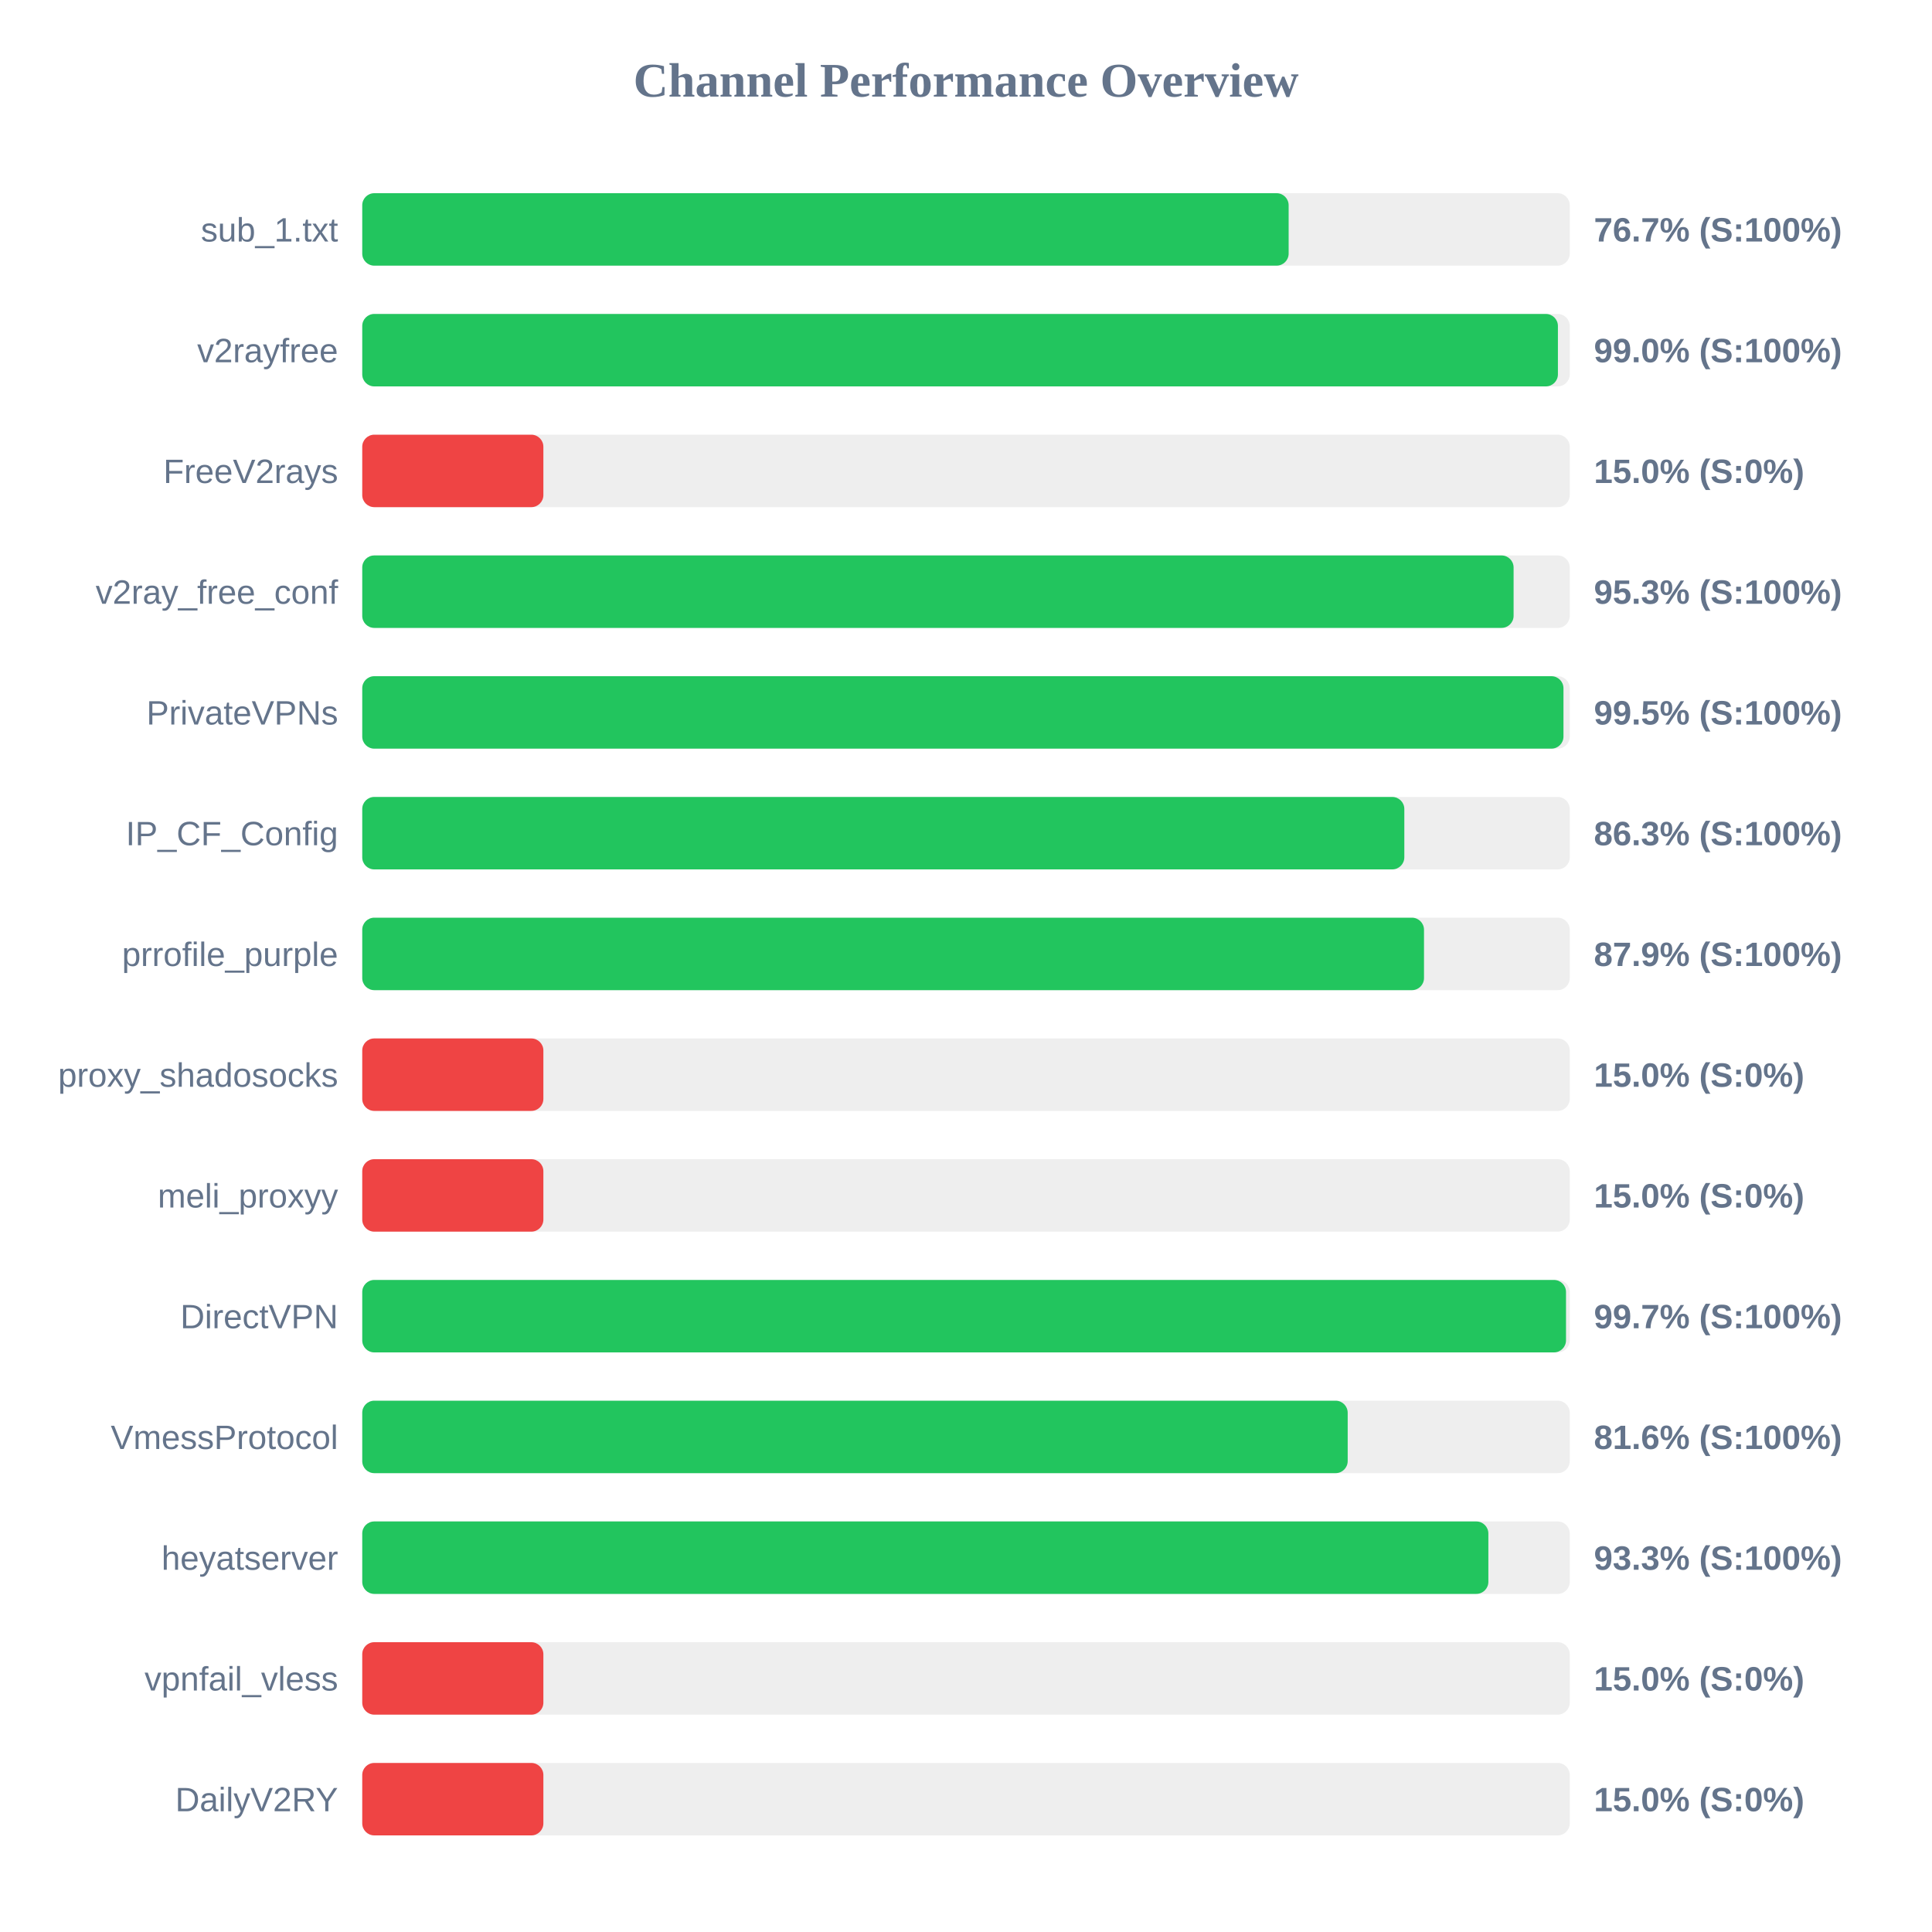
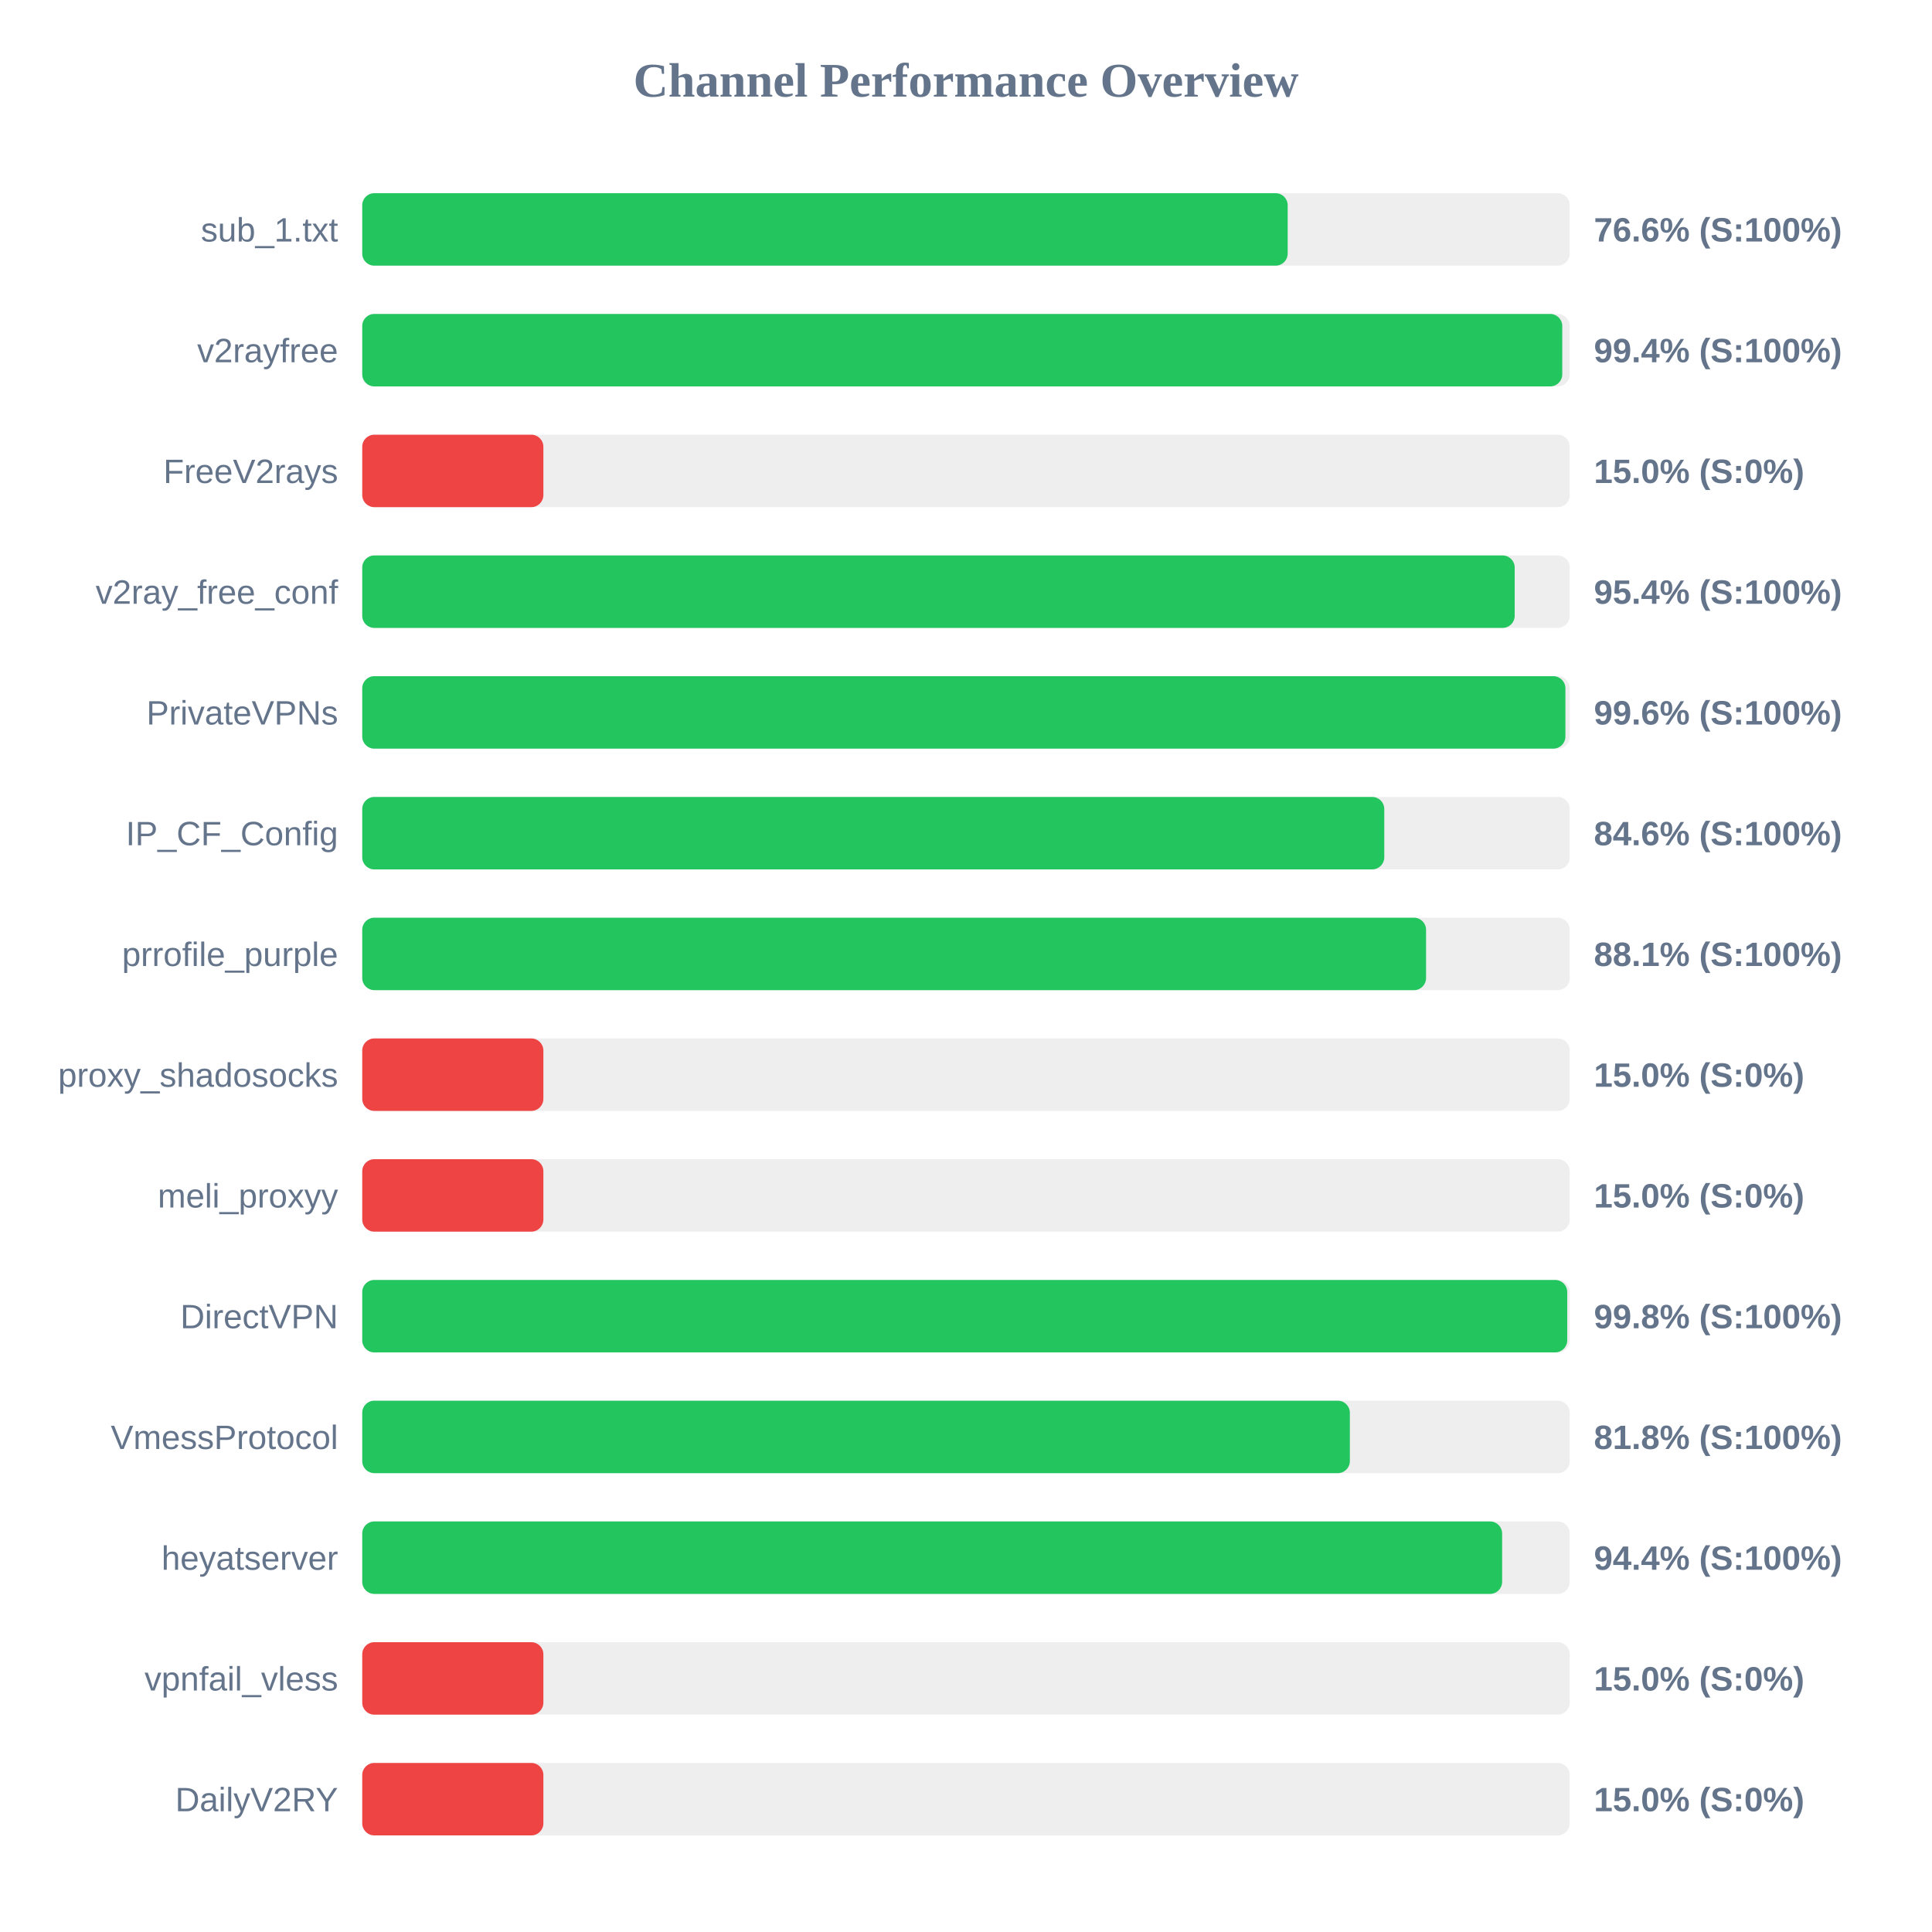
<svg xmlns="http://www.w3.org/2000/svg" width="800" height="800" version="1.1">
  <style>
        .row { font: 14px Arial; fill: #64748b; }
        .score { font: bold 14px Arial; fill: #64748b; }
    </style>
  <text x="400" y="40" text-anchor="middle" font-size="20px" font-weight="bold" fill="#64748b">Channel Performance Overview</text>
  <rect x="150" y="80" width="500" height="30" fill="#eee" rx="5" />
-   <rect x="150" y="80" width="383.6" height="30" fill="#22c55e" rx="5" />
+   <rect x="150" y="80" width="383.2" height="30" fill="#22c55e" rx="5" />
  <text x="140" y="100" text-anchor="end" class="row">sub_1.txt</text>
-   <text x="660" y="100" text-anchor="start" class="score">76.7% (S:100%)</text>
+   <text x="660" y="100" text-anchor="start" class="score">76.6% (S:100%)</text>
  <rect x="150" y="130" width="500" height="30" fill="#eee" rx="5" />
-   <rect x="150" y="130" width="495.1" height="30" fill="#22c55e" rx="5" />
+   <rect x="150" y="130" width="496.9" height="30" fill="#22c55e" rx="5" />
  <text x="140" y="150" text-anchor="end" class="row">v2rayfree</text>
-   <text x="660" y="150" text-anchor="start" class="score">99.0% (S:100%)</text>
+   <text x="660" y="150" text-anchor="start" class="score">99.4% (S:100%)</text>
  <rect x="150" y="180" width="500" height="30" fill="#eee" rx="5" />
  <rect x="150" y="180" width="75.0" height="30" fill="#ef4444" rx="5" />
  <text x="140" y="200" text-anchor="end" class="row">FreeV2rays</text>
  <text x="660" y="200" text-anchor="start" class="score">15.0% (S:0%)</text>
  <rect x="150" y="230" width="500" height="30" fill="#eee" rx="5" />
-   <rect x="150" y="230" width="476.75" height="30" fill="#22c55e" rx="5" />
+   <rect x="150" y="230" width="477.2" height="30" fill="#22c55e" rx="5" />
  <text x="140" y="250" text-anchor="end" class="row">v2ray_free_conf</text>
-   <text x="660" y="250" text-anchor="start" class="score">95.3% (S:100%)</text>
+   <text x="660" y="250" text-anchor="start" class="score">95.4% (S:100%)</text>
  <rect x="150" y="280" width="500" height="30" fill="#eee" rx="5" />
-   <rect x="150" y="280" width="497.4" height="30" fill="#22c55e" rx="5" />
+   <rect x="150" y="280" width="498.2" height="30" fill="#22c55e" rx="5" />
  <text x="140" y="300" text-anchor="end" class="row">PrivateVPNs</text>
-   <text x="660" y="300" text-anchor="start" class="score">99.5% (S:100%)</text>
+   <text x="660" y="300" text-anchor="start" class="score">99.6% (S:100%)</text>
  <rect x="150" y="330" width="500" height="30" fill="#eee" rx="5" />
-   <rect x="150" y="330" width="431.5" height="30" fill="#22c55e" rx="5" />
+   <rect x="150" y="330" width="423.2" height="30" fill="#22c55e" rx="5" />
  <text x="140" y="350" text-anchor="end" class="row">IP_CF_Config</text>
-   <text x="660" y="350" text-anchor="start" class="score">86.3% (S:100%)</text>
+   <text x="660" y="350" text-anchor="start" class="score">84.6% (S:100%)</text>
  <rect x="150" y="380" width="500" height="30" fill="#eee" rx="5" />
-   <rect x="150" y="380" width="439.65" height="30" fill="#22c55e" rx="5" />
+   <rect x="150" y="380" width="440.5" height="30" fill="#22c55e" rx="5" />
  <text x="140" y="400" text-anchor="end" class="row">prrofile_purple</text>
-   <text x="660" y="400" text-anchor="start" class="score">87.9% (S:100%)</text>
+   <text x="660" y="400" text-anchor="start" class="score">88.1% (S:100%)</text>
  <rect x="150" y="430" width="500" height="30" fill="#eee" rx="5" />
  <rect x="150" y="430" width="75.0" height="30" fill="#ef4444" rx="5" />
  <text x="140" y="450" text-anchor="end" class="row">proxy_shadosocks</text>
  <text x="660" y="450" text-anchor="start" class="score">15.0% (S:0%)</text>
  <rect x="150" y="480" width="500" height="30" fill="#eee" rx="5" />
  <rect x="150" y="480" width="75.0" height="30" fill="#ef4444" rx="5" />
  <text x="140" y="500" text-anchor="end" class="row">meli_proxyy</text>
  <text x="660" y="500" text-anchor="start" class="score">15.0% (S:0%)</text>
  <rect x="150" y="530" width="500" height="30" fill="#eee" rx="5" />
-   <rect x="150" y="530" width="498.45" height="30" fill="#22c55e" rx="5" />
+   <rect x="150" y="530" width="498.95" height="30" fill="#22c55e" rx="5" />
  <text x="140" y="550" text-anchor="end" class="row">DirectVPN</text>
-   <text x="660" y="550" text-anchor="start" class="score">99.7% (S:100%)</text>
+   <text x="660" y="550" text-anchor="start" class="score">99.8% (S:100%)</text>
  <rect x="150" y="580" width="500" height="30" fill="#eee" rx="5" />
-   <rect x="150" y="580" width="408.05" height="30" fill="#22c55e" rx="5" />
+   <rect x="150" y="580" width="408.95" height="30" fill="#22c55e" rx="5" />
  <text x="140" y="600" text-anchor="end" class="row">VmessProtocol</text>
-   <text x="660" y="600" text-anchor="start" class="score">81.6% (S:100%)</text>
+   <text x="660" y="600" text-anchor="start" class="score">81.8% (S:100%)</text>
  <rect x="150" y="630" width="500" height="30" fill="#eee" rx="5" />
-   <rect x="150" y="630" width="466.3" height="30" fill="#22c55e" rx="5" />
+   <rect x="150" y="630" width="472.0" height="30" fill="#22c55e" rx="5" />
  <text x="140" y="650" text-anchor="end" class="row">heyatserver</text>
-   <text x="660" y="650" text-anchor="start" class="score">93.3% (S:100%)</text>
+   <text x="660" y="650" text-anchor="start" class="score">94.4% (S:100%)</text>
  <rect x="150" y="680" width="500" height="30" fill="#eee" rx="5" />
  <rect x="150" y="680" width="75.0" height="30" fill="#ef4444" rx="5" />
  <text x="140" y="700" text-anchor="end" class="row">vpnfail_vless</text>
  <text x="660" y="700" text-anchor="start" class="score">15.0% (S:0%)</text>
  <rect x="150" y="730" width="500" height="30" fill="#eee" rx="5" />
  <rect x="150" y="730" width="75.0" height="30" fill="#ef4444" rx="5" />
  <text x="140" y="750" text-anchor="end" class="row">DailyV2RY</text>
  <text x="660" y="750" text-anchor="start" class="score">15.0% (S:0%)</text>
</svg>
